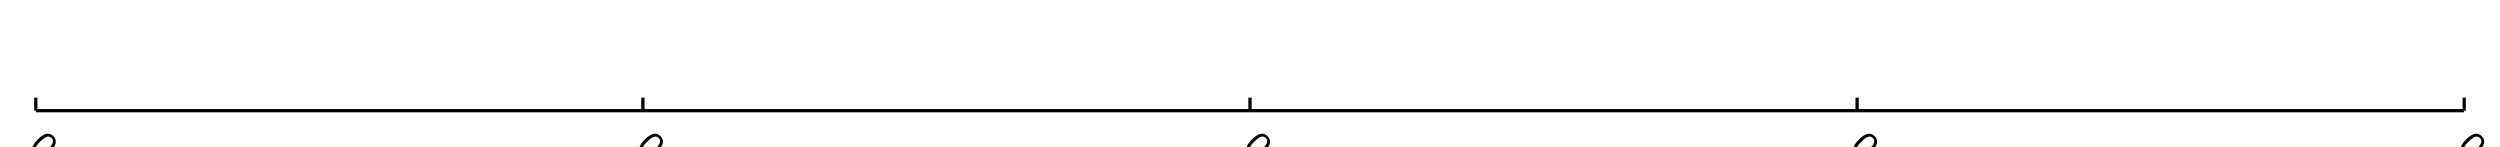
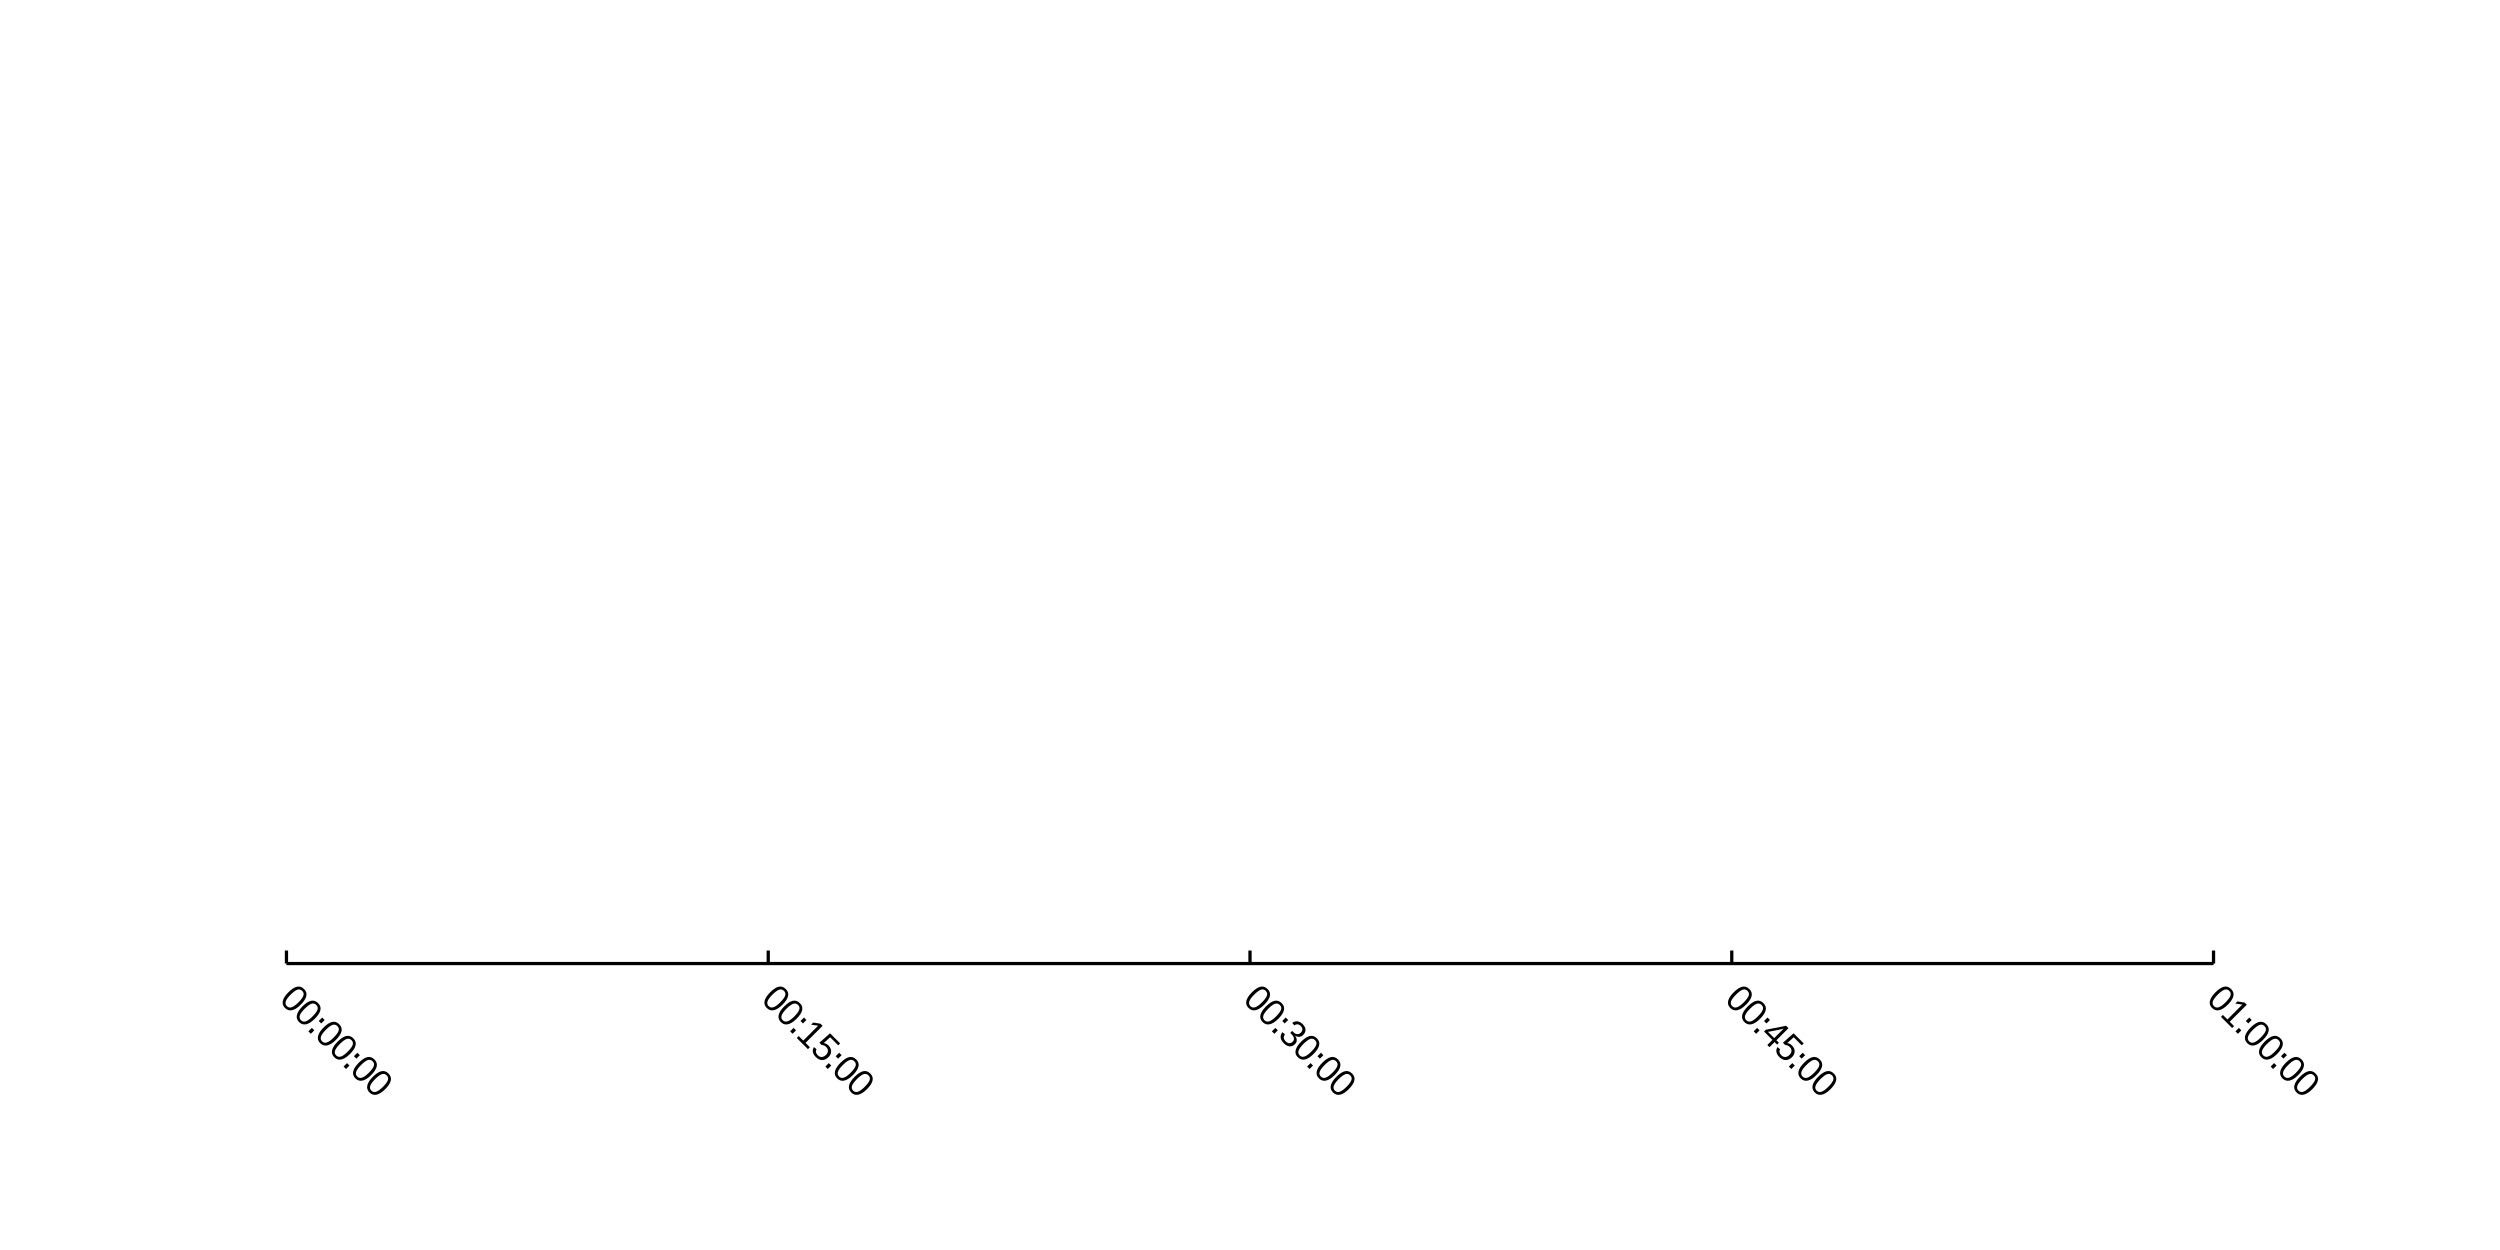
- <svg xmlns="http://www.w3.org/2000/svg" width="1024" height="60">
-   <rect width="1024" height="60" fill="#ffffff" fill-opacity="1" />
-   <path d="M14.667 45.333 L1009.33 45.333 " fill="none" stroke-width="1.333" stroke="#000000ff" />
-   <path d="M14.667 45.333 L14.667 40 " fill="none" stroke-width="1.333" stroke="#000000ff" />
-   <path d="M263.333 45.333 L263.333 40 " fill="none" stroke-width="1.333" stroke="#000000ff" />
-   <path d="M512 45.333 L512 40 " fill="none" stroke-width="1.333" stroke="#000000ff" />
-   <path d="M760.667 45.333 L760.667 40 " fill="none" stroke-width="1.333" stroke="#000000ff" />
-   <path d="M1009.33 45.333 L1009.33 40 " fill="none" stroke-width="1.333" stroke="#000000ff" />
-   <path fill="#000000ff" d="M20.5 62.193 Q18.611 64.082 16.97 64.442 Q15.33 64.801 14.07 63.541 Q12.81 62.282 13.175 60.657 Q13.54 59.033 15.44 57.133 Q17.385 55.188 18.97 54.829 Q20.555 54.47 21.881 55.796 Q23.163 57.078 22.793 58.674 Q22.423 60.271 20.5 62.193 ZM19.561 61.254 Q21.218 59.597 21.594 58.492 Q21.97 57.387 21.13 56.547 Q20.268 55.686 19.163 56.039 Q18.059 56.393 16.379 58.072 Q14.755 59.696 14.385 60.829 Q14.015 61.961 14.843 62.79 Q15.672 63.618 16.821 63.232 Q17.97 62.845 19.561 61.254 Z" />
-   <path fill="#000000ff" d="M26.268 67.96 Q24.378 69.85 22.738 70.209 Q21.097 70.568 19.837 69.308 Q18.578 68.049 18.942 66.425 Q19.307 64.801 21.207 62.9 Q23.152 60.956 24.737 60.597 Q26.323 60.238 27.649 61.563 Q28.93 62.845 28.56 64.442 Q28.19 66.038 26.268 67.96 ZM25.328 67.021 Q26.986 65.364 27.361 64.259 Q27.737 63.154 26.897 62.315 Q26.036 61.453 24.931 61.806 Q23.826 62.16 22.146 63.839 Q20.522 65.464 20.152 66.596 Q19.782 67.728 20.611 68.557 Q21.439 69.386 22.588 68.999 Q23.738 68.612 25.328 67.021 Z" />
-   <path fill="#000000ff" d="M27.881 68.867 L29.295 67.452 L30.3 68.458 L28.886 69.872 L27.881 68.867 ZM23.638 73.109 L25.052 71.695 L26.058 72.7 L24.643 74.115 L23.638 73.109 Z" />
-   <path fill="#000000ff" d="M34.919 76.612 Q33.029 78.501 31.389 78.86 Q29.748 79.219 28.488 77.96 Q27.229 76.7 27.593 75.076 Q27.958 73.452 29.858 71.551 Q31.803 69.607 33.388 69.248 Q34.974 68.889 36.3 70.214 Q37.581 71.496 37.211 73.093 Q36.841 74.689 34.919 76.612 ZM33.98 75.672 Q35.637 74.015 36.013 72.91 Q36.388 71.805 35.548 70.966 Q34.687 70.104 33.582 70.457 Q32.477 70.811 30.797 72.49 Q29.173 74.115 28.803 75.247 Q28.433 76.379 29.262 77.208 Q30.09 78.037 31.239 77.65 Q32.389 77.263 33.98 75.672 Z" />
-   <path fill="#000000ff" d="M40.686 82.379 Q38.797 84.268 37.156 84.627 Q35.515 84.986 34.256 83.727 Q32.996 82.467 33.361 80.843 Q33.725 79.219 35.626 77.319 Q37.57 75.374 39.156 75.015 Q40.741 74.656 42.067 75.982 Q43.349 77.263 42.979 78.86 Q42.608 80.456 40.686 82.379 ZM39.747 81.44 Q41.404 79.782 41.78 78.678 Q42.155 77.573 41.316 76.733 Q40.454 75.871 39.349 76.225 Q38.244 76.578 36.565 78.258 Q34.941 79.882 34.571 81.014 Q34.2 82.147 35.029 82.975 Q35.858 83.804 37.007 83.417 Q38.156 83.031 39.747 81.44 Z" />
-   <path fill="#000000ff" d="M42.299 83.285 L43.713 81.871 L44.719 82.876 L43.304 84.29 L42.299 83.285 ZM38.056 87.528 L39.471 86.113 L40.476 87.119 L39.062 88.533 L38.056 87.528 Z" />
-   <path fill="#000000ff" d="M49.337 91.03 Q47.448 92.919 45.807 93.278 Q44.166 93.637 42.907 92.378 Q41.647 91.118 42.012 89.494 Q42.376 87.87 44.277 85.97 Q46.221 84.025 47.807 83.666 Q49.392 83.307 50.718 84.633 Q52 85.914 51.63 87.511 Q51.259 89.107 49.337 91.03 ZM48.398 90.091 Q50.055 88.433 50.431 87.329 Q50.806 86.224 49.967 85.384 Q49.105 84.522 48 84.876 Q46.895 85.229 45.216 86.909 Q43.592 88.533 43.222 89.665 Q42.852 90.798 43.68 91.626 Q44.509 92.455 45.658 92.069 Q46.807 91.682 48.398 90.091 Z" />
-   <path fill="#000000ff" d="M55.104 96.797 Q53.215 98.686 51.574 99.046 Q49.934 99.405 48.674 98.145 Q47.414 96.886 47.779 95.261 Q48.144 93.637 50.044 91.737 Q51.989 89.793 53.574 89.433 Q55.16 89.074 56.485 90.4 Q57.767 91.682 57.397 93.278 Q57.027 94.875 55.104 96.797 ZM54.165 95.858 Q55.822 94.201 56.198 93.096 Q56.574 91.991 55.734 91.151 Q54.872 90.29 53.767 90.643 Q52.663 90.997 50.983 92.676 Q49.359 94.3 48.989 95.433 Q48.619 96.565 49.447 97.394 Q50.276 98.222 51.425 97.836 Q52.574 97.449 54.165 95.858 Z" />
-   <path fill="#000000ff" d="M269.167 62.193 Q267.278 64.082 265.637 64.442 Q263.996 64.801 262.737 63.541 Q261.477 62.282 261.842 60.657 Q262.206 59.033 264.107 57.133 Q266.051 55.188 267.637 54.829 Q269.222 54.47 270.548 55.796 Q271.83 57.078 271.46 58.674 Q271.089 60.271 269.167 62.193 ZM268.228 61.254 Q269.885 59.597 270.261 58.492 Q270.636 57.387 269.797 56.547 Q268.935 55.686 267.83 56.039 Q266.725 56.393 265.046 58.072 Q263.422 59.696 263.052 60.829 Q262.681 61.961 263.51 62.79 Q264.339 63.618 265.488 63.232 Q266.637 62.845 268.228 61.254 Z" />
-   <path fill="#000000ff" d="M274.934 67.96 Q273.045 69.85 271.404 70.209 Q269.764 70.568 268.504 69.308 Q267.245 68.049 267.609 66.425 Q267.974 64.801 269.874 62.9 Q271.819 60.956 273.404 60.597 Q274.99 60.238 276.315 61.563 Q277.597 62.845 277.227 64.442 Q276.857 66.038 274.934 67.96 ZM273.995 67.021 Q275.652 65.364 276.028 64.259 Q276.404 63.154 275.564 62.315 Q274.702 61.453 273.597 61.806 Q272.493 62.16 270.813 63.839 Q269.189 65.464 268.819 66.596 Q268.449 67.728 269.277 68.557 Q270.106 69.386 271.255 68.999 Q272.404 68.612 273.995 67.021 Z" />
-   <path fill="#000000ff" d="M276.547 68.867 L277.962 67.452 L278.967 68.458 L277.553 69.872 L276.547 68.867 ZM272.305 73.109 L273.719 71.695 L274.724 72.7 L273.31 74.115 L272.305 73.109 Z" />
-   <path fill="#000000ff" d="M275.023 75.827 L275.818 75.032 L277.674 76.888 L283.773 70.789 L280.889 70.38 L281.773 69.496 L284.734 69.982 L285.596 70.844 L278.613 77.827 L280.392 79.606 L279.597 80.401 L275.023 75.827 Z" />
-   <path fill="#000000ff" d="M288.027 83.66 Q286.823 84.865 285.447 84.87 Q284.071 84.876 282.845 83.65 Q281.829 82.633 281.624 81.578 Q281.42 80.523 282.061 79.55 L283.11 80.401 Q282.414 81.694 283.63 82.909 Q284.381 83.66 285.287 83.605 Q286.193 83.55 287.032 82.71 Q287.762 81.981 287.784 81.108 Q287.806 80.236 287.077 79.506 Q286.701 79.131 286.254 78.926 Q285.806 78.722 285.187 78.678 L284.281 77.772 L288.646 73.894 L292.789 78.037 L291.993 78.832 L288.701 75.54 L286.06 77.893 Q287.132 78.037 288.038 78.943 Q289.11 80.014 289.093 81.313 Q289.076 82.611 288.027 83.66 Z" />
-   <path fill="#000000ff" d="M290.966 83.285 L292.38 81.871 L293.385 82.876 L291.971 84.29 L290.966 83.285 ZM286.723 87.528 L288.137 86.113 L289.143 87.119 L287.729 88.533 L286.723 87.528 Z" />
-   <path fill="#000000ff" d="M298.004 91.03 Q296.114 92.919 294.474 93.278 Q292.833 93.637 291.573 92.378 Q290.314 91.118 290.678 89.494 Q291.043 87.87 292.943 85.97 Q294.888 84.025 296.473 83.666 Q298.059 83.307 299.385 84.633 Q300.666 85.914 300.296 87.511 Q299.926 89.107 298.004 91.03 ZM297.065 90.091 Q298.722 88.433 299.097 87.329 Q299.473 86.224 298.633 85.384 Q297.772 84.522 296.667 84.876 Q295.562 85.229 293.883 86.909 Q292.258 88.533 291.888 89.665 Q291.518 90.798 292.347 91.626 Q293.175 92.455 294.324 92.069 Q295.474 91.682 297.065 90.091 Z" />
-   <path fill="#000000ff" d="M303.771 96.797 Q301.882 98.686 300.241 99.046 Q298.6 99.405 297.341 98.145 Q296.081 96.886 296.446 95.261 Q296.81 93.637 298.711 91.737 Q300.655 89.793 302.241 89.433 Q303.826 89.074 305.152 90.4 Q306.434 91.682 306.064 93.278 Q305.693 94.875 303.771 96.797 ZM302.832 95.858 Q304.489 94.201 304.865 93.096 Q305.24 91.991 304.401 91.151 Q303.539 90.29 302.434 90.643 Q301.329 90.997 299.65 92.676 Q298.026 94.3 297.656 95.433 Q297.286 96.565 298.114 97.394 Q298.943 98.222 300.092 97.836 Q301.241 97.449 302.832 95.858 Z" />
-   <path fill="#000000ff" d="M517.834 62.193 Q515.944 64.082 514.304 64.442 Q512.663 64.801 511.403 63.541 Q510.144 62.282 510.508 60.657 Q510.873 59.033 512.773 57.133 Q514.718 55.188 516.303 54.829 Q517.889 54.47 519.215 55.796 Q520.496 57.078 520.126 58.674 Q519.756 60.271 517.834 62.193 ZM516.895 61.254 Q518.552 59.597 518.927 58.492 Q519.303 57.387 518.463 56.547 Q517.602 55.686 516.497 56.039 Q515.392 56.393 513.713 58.072 Q512.088 59.696 511.718 60.829 Q511.348 61.961 512.177 62.79 Q513.005 63.618 514.154 63.232 Q515.304 62.845 516.895 61.254 Z" />
-   <path fill="#000000ff" d="M523.601 67.96 Q521.712 69.85 520.071 70.209 Q518.43 70.568 517.171 69.308 Q515.911 68.049 516.276 66.425 Q516.64 64.801 518.541 62.9 Q520.485 60.956 522.071 60.597 Q523.656 60.238 524.982 61.563 Q526.264 62.845 525.894 64.442 Q525.523 66.038 523.601 67.96 ZM522.662 67.021 Q524.319 65.364 524.695 64.259 Q525.07 63.154 524.231 62.315 Q523.369 61.453 522.264 61.806 Q521.159 62.16 519.48 63.839 Q517.856 65.464 517.486 66.596 Q517.115 67.728 517.944 68.557 Q518.773 69.386 519.922 68.999 Q521.071 68.612 522.662 67.021 Z" />
-   <path fill="#000000ff" d="M525.214 68.867 L526.628 67.452 L527.634 68.458 L526.219 69.872 L525.214 68.867 ZM520.971 73.109 L522.386 71.695 L523.391 72.7 L521.977 74.115 L520.971 73.109 Z" />
-   <path fill="#000000ff" d="M530.451 78.324 Q529.435 79.341 528.236 79.258 Q527.037 79.175 525.844 77.982 Q524.739 76.877 524.573 75.717 Q524.408 74.556 525.269 73.452 L526.319 74.325 Q525.214 75.805 526.617 77.208 Q527.313 77.904 528.065 77.96 Q528.816 78.015 529.512 77.319 Q530.109 76.722 529.987 75.927 Q529.865 75.131 529.004 74.269 L528.473 73.739 L529.28 72.932 L529.788 73.441 Q530.551 74.203 531.34 74.264 Q532.13 74.325 532.782 73.673 Q533.423 73.032 533.456 72.314 Q533.489 71.596 532.804 70.91 Q532.197 70.303 531.501 70.237 Q530.805 70.17 530.164 70.678 L529.302 69.662 Q530.285 68.878 531.429 69.016 Q532.572 69.154 533.578 70.159 Q534.672 71.253 534.732 72.408 Q534.793 73.562 533.821 74.534 Q533.081 75.275 532.219 75.352 Q531.357 75.429 530.451 74.855 L530.429 74.877 Q531.158 75.783 531.153 76.706 Q531.147 77.628 530.451 78.324 Z" />
-   <path fill="#000000ff" d="M538.019 82.379 Q536.13 84.268 534.489 84.627 Q532.849 84.986 531.589 83.727 Q530.33 82.467 530.694 80.843 Q531.059 79.219 532.959 77.319 Q534.904 75.374 536.489 75.015 Q538.075 74.656 539.4 75.982 Q540.682 77.263 540.312 78.86 Q539.942 80.456 538.019 82.379 ZM537.08 81.44 Q538.737 79.782 539.113 78.678 Q539.489 77.573 538.649 76.733 Q537.787 75.871 536.682 76.225 Q535.578 76.578 533.898 78.258 Q532.274 79.882 531.904 81.014 Q531.534 82.147 532.362 82.975 Q533.191 83.804 534.34 83.417 Q535.489 83.031 537.08 81.44 Z" />
-   <path fill="#000000ff" d="M539.632 83.285 L541.047 81.871 L542.052 82.876 L540.638 84.29 L539.632 83.285 ZM535.39 87.528 L536.804 86.113 L537.809 87.119 L536.395 88.533 L535.39 87.528 Z" />
-   <path fill="#000000ff" d="M546.67 91.03 Q544.781 92.919 543.14 93.278 Q541.5 93.637 540.24 92.378 Q538.981 91.118 539.345 89.494 Q539.71 87.87 541.61 85.97 Q543.555 84.025 545.14 83.666 Q546.726 83.307 548.051 84.633 Q549.333 85.914 548.963 87.511 Q548.593 89.107 546.67 91.03 ZM545.731 90.091 Q547.388 88.433 547.764 87.329 Q548.14 86.224 547.3 85.384 Q546.438 84.522 545.333 84.876 Q544.229 85.229 542.549 86.909 Q540.925 88.533 540.555 89.665 Q540.185 90.798 541.013 91.626 Q541.842 92.455 542.991 92.069 Q544.14 91.682 545.731 90.091 Z" />
-   <path fill="#000000ff" d="M552.438 96.797 Q550.548 98.686 548.908 99.046 Q547.267 99.405 546.007 98.145 Q544.748 96.886 545.112 95.261 Q545.477 93.637 547.377 91.737 Q549.322 89.793 550.907 89.433 Q552.493 89.074 553.819 90.4 Q555.1 91.682 554.73 93.278 Q554.36 94.875 552.438 96.797 ZM551.499 95.858 Q553.156 94.201 553.531 93.096 Q553.907 91.991 553.067 91.151 Q552.206 90.29 551.101 90.643 Q549.996 90.997 548.317 92.676 Q546.692 94.3 546.322 95.433 Q545.952 96.565 546.781 97.394 Q547.609 98.222 548.759 97.836 Q549.908 97.449 551.499 95.858 Z" />
-   <path fill="#000000ff" d="M766.5 62.193 Q764.611 64.082 762.97 64.442 Q761.33 64.801 760.07 63.541 Q758.811 62.282 759.175 60.657 Q759.54 59.033 761.44 57.133 Q763.385 55.188 764.97 54.829 Q766.556 54.47 767.881 55.796 Q769.163 57.078 768.793 58.674 Q768.423 60.271 766.5 62.193 ZM765.561 61.254 Q767.218 59.597 767.594 58.492 Q767.97 57.387 767.13 56.547 Q766.268 55.686 765.163 56.039 Q764.059 56.393 762.379 58.072 Q760.755 59.696 760.385 60.829 Q760.015 61.961 760.843 62.79 Q761.672 63.618 762.821 63.232 Q763.97 62.845 765.561 61.254 Z" />
-   <path fill="#000000ff" d="M772.268 67.96 Q770.378 69.85 768.738 70.209 Q767.097 70.568 765.837 69.308 Q764.578 68.049 764.942 66.425 Q765.307 64.801 767.207 62.9 Q769.152 60.956 770.737 60.597 Q772.323 60.238 773.649 61.563 Q774.93 62.845 774.56 64.442 Q774.19 66.038 772.268 67.96 ZM771.329 67.021 Q772.986 65.364 773.361 64.259 Q773.737 63.154 772.897 62.315 Q772.036 61.453 770.931 61.806 Q769.826 62.16 768.147 63.839 Q766.522 65.464 766.152 66.596 Q765.782 67.728 766.611 68.557 Q767.439 69.386 768.588 68.999 Q769.738 68.612 771.329 67.021 Z" />
-   <path fill="#000000ff" d="M773.881 68.867 L775.295 67.452 L776.3 68.458 L774.886 69.872 L773.881 68.867 ZM769.638 73.109 L771.052 71.695 L772.058 72.7 L770.644 74.115 L769.638 73.109 Z" />
-   <path fill="#000000ff" d="M778.201 77.495 L776.113 79.584 L775.229 78.7 L777.317 76.612 L773.881 73.175 L774.61 72.446 L782.907 70.822 L783.891 71.805 L778.941 76.755 L779.968 77.783 L779.228 78.523 L778.201 77.495 ZM781.957 71.971 Q781.913 71.993 781.537 72.104 Q781.162 72.214 780.996 72.247 L776.345 73.164 L775.66 73.275 L775.483 73.297 L778.057 75.871 L781.957 71.971 Z" />
-   <path fill="#000000ff" d="M785.36 83.66 Q784.156 84.865 782.78 84.87 Q781.405 84.876 780.178 83.65 Q779.162 82.633 778.958 81.578 Q778.753 80.523 779.394 79.55 L780.444 80.401 Q779.748 81.694 780.963 82.909 Q781.714 83.66 782.62 83.605 Q783.526 83.55 784.366 82.71 Q785.095 81.981 785.117 81.108 Q785.139 80.236 784.41 79.506 Q784.034 79.131 783.587 78.926 Q783.139 78.722 782.521 78.678 L781.615 77.772 L785.979 73.894 L790.122 78.037 L789.327 78.832 L786.034 75.54 L783.394 77.893 Q784.465 78.037 785.371 78.943 Q786.443 80.014 786.426 81.313 Q786.41 82.611 785.36 83.66 Z" />
-   <path fill="#000000ff" d="M788.299 83.285 L789.713 81.871 L790.719 82.876 L789.304 84.29 L788.299 83.285 ZM784.056 87.528 L785.471 86.113 L786.476 87.119 L785.062 88.533 L784.056 87.528 Z" />
-   <path fill="#000000ff" d="M795.337 91.03 Q793.448 92.919 791.807 93.278 Q790.166 93.637 788.907 92.378 Q787.647 91.118 788.012 89.494 Q788.376 87.87 790.277 85.97 Q792.221 84.025 793.807 83.666 Q795.392 83.307 796.718 84.633 Q798 85.914 797.63 87.511 Q797.259 89.107 795.337 91.03 ZM794.398 90.091 Q796.055 88.433 796.431 87.329 Q796.806 86.224 795.967 85.384 Q795.105 84.522 794 84.876 Q792.895 85.229 791.216 86.909 Q789.592 88.533 789.222 89.665 Q788.852 90.798 789.68 91.626 Q790.509 92.455 791.658 92.069 Q792.807 91.682 794.398 90.091 Z" />
-   <path fill="#000000ff" d="M801.104 96.797 Q799.215 98.686 797.574 99.046 Q795.934 99.405 794.674 98.145 Q793.415 96.886 793.779 95.261 Q794.144 93.637 796.044 91.737 Q797.989 89.793 799.574 89.433 Q801.16 89.074 802.485 90.4 Q803.767 91.682 803.397 93.278 Q803.027 94.875 801.104 96.797 ZM800.165 95.858 Q801.822 94.201 802.198 93.096 Q802.574 91.991 801.734 91.151 Q800.872 90.29 799.767 90.643 Q798.663 90.997 796.983 92.676 Q795.359 94.3 794.989 95.433 Q794.619 96.565 795.447 97.394 Q796.276 98.222 797.425 97.836 Q798.574 97.449 800.165 95.858 Z" />
-   <path fill="#000000ff" d="M1015.17 62.193 Q1013.28 64.082 1011.64 64.442 Q1010 64.801 1008.74 63.541 Q1007.48 62.282 1007.84 60.657 Q1008.21 59.033 1010.11 57.133 Q1012.05 55.188 1013.64 54.829 Q1015.22 54.47 1016.55 55.796 Q1017.83 57.078 1017.46 58.674 Q1017.09 60.271 1015.17 62.193 ZM1014.23 61.254 Q1015.89 59.597 1016.26 58.492 Q1016.64 57.387 1015.8 56.547 Q1014.93 55.686 1013.83 56.039 Q1012.73 56.393 1011.05 58.072 Q1009.42 59.696 1009.05 60.829 Q1008.68 61.961 1009.51 62.79 Q1010.34 63.618 1011.49 63.232 Q1012.64 62.845 1014.23 61.254 Z" />
-   <path fill="#000000ff" d="M1012.37 67.176 L1013.17 66.381 L1015.02 68.237 L1021.12 62.138 L1018.24 61.729 L1019.12 60.845 L1022.08 61.331 L1022.95 62.193 L1015.96 69.176 L1017.74 70.955 L1016.95 71.75 L1012.37 67.176 Z" />
-   <path fill="#000000ff" d="M1022.55 68.867 L1023.96 67.452 L1024.97 68.458 L1023.55 69.872 L1022.55 68.867 ZM1018.3 73.109 L1019.72 71.695 L1020.72 72.7 L1019.31 74.115 L1018.3 73.109 Z" />
-   <path fill="#000000ff" d="M1029.59 76.612 Q1027.7 78.501 1026.06 78.86 Q1024.41 79.219 1023.16 77.96 Q1021.9 76.7 1022.26 75.076 Q1022.62 73.452 1024.53 71.551 Q1026.47 69.607 1028.06 69.248 Q1029.64 68.889 1030.97 70.214 Q1032.25 71.496 1031.88 73.093 Q1031.51 74.689 1029.59 76.612 ZM1028.65 75.672 Q1030.3 74.015 1030.68 72.91 Q1031.05 71.805 1030.22 70.966 Q1029.35 70.104 1028.25 70.457 Q1027.14 70.811 1025.46 72.49 Q1023.84 74.115 1023.47 75.247 Q1023.1 76.379 1023.93 77.208 Q1024.76 78.037 1025.91 77.65 Q1027.06 77.263 1028.65 75.672 Z" />
-   <path fill="#000000ff" d="M1035.35 82.379 Q1033.46 84.268 1031.82 84.627 Q1030.18 84.986 1028.92 83.727 Q1027.66 82.467 1028.03 80.843 Q1028.39 79.219 1030.29 77.319 Q1032.24 75.374 1033.82 75.015 Q1035.41 74.656 1036.73 75.982 Q1038.02 77.263 1037.65 78.86 Q1037.28 80.456 1035.35 82.379 ZM1034.41 81.44 Q1036.07 79.782 1036.45 78.678 Q1036.82 77.573 1035.98 76.733 Q1035.12 75.871 1034.02 76.225 Q1032.91 76.578 1031.23 78.258 Q1029.61 79.882 1029.24 81.014 Q1028.87 82.147 1029.7 82.975 Q1030.52 83.804 1031.67 83.417 Q1032.82 83.031 1034.41 81.44 Z" />
-   <path fill="#000000ff" d="M1036.97 83.285 L1038.38 81.871 L1039.39 82.876 L1037.97 84.29 L1036.97 83.285 ZM1032.72 87.528 L1034.14 86.113 L1035.14 87.119 L1033.73 88.533 L1032.72 87.528 Z" />
-   <path fill="#000000ff" d="M1044 91.03 Q1042.11 92.919 1040.47 93.278 Q1038.83 93.637 1037.57 92.378 Q1036.31 91.118 1036.68 89.494 Q1037.04 87.87 1038.94 85.97 Q1040.89 84.025 1042.47 83.666 Q1044.06 83.307 1045.38 84.633 Q1046.67 85.914 1046.3 87.511 Q1045.93 89.107 1044 91.03 ZM1043.06 90.091 Q1044.72 88.433 1045.1 87.329 Q1045.47 86.224 1044.63 85.384 Q1043.77 84.522 1042.67 84.876 Q1041.56 85.229 1039.88 86.909 Q1038.26 88.533 1037.89 89.665 Q1037.52 90.798 1038.35 91.626 Q1039.18 92.455 1040.32 92.069 Q1041.47 91.682 1043.06 90.091 Z" />
-   <path fill="#000000ff" d="M1049.77 96.797 Q1047.88 98.686 1046.24 99.046 Q1044.6 99.405 1043.34 98.145 Q1042.08 96.886 1042.45 95.261 Q1042.81 93.637 1044.71 91.737 Q1046.66 89.793 1048.24 89.433 Q1049.83 89.074 1051.15 90.4 Q1052.43 91.682 1052.06 93.278 Q1051.69 94.875 1049.77 96.797 ZM1048.83 95.858 Q1050.49 94.201 1050.86 93.096 Q1051.24 91.991 1050.4 91.151 Q1049.54 90.29 1048.43 90.643 Q1047.33 90.997 1045.65 92.676 Q1044.03 94.3 1043.66 95.433 Q1043.29 96.565 1044.11 97.394 Q1044.94 98.222 1046.09 97.836 Q1047.24 97.449 1048.83 95.858 Z" />
+ <svg xmlns="http://www.w3.org/2000/svg" width="1024" height="512">
+   <rect width="1024" height="512" fill="#ffffff" fill-opacity="1" />
+   <path d="M117.333 394.667 L906.667 394.667 " fill="none" stroke-width="1.333" stroke="#000000ff" />
+   <path d="M117.333 394.667 L117.333 389.333 " fill="none" stroke-width="1.333" stroke="#000000ff" />
+   <path d="M314.667 394.667 L314.667 389.333 " fill="none" stroke-width="1.333" stroke="#000000ff" />
+   <path d="M512 394.667 L512 389.333 " fill="none" stroke-width="1.333" stroke="#000000ff" />
+   <path d="M709.333 394.667 L709.333 389.333 " fill="none" stroke-width="1.333" stroke="#000000ff" />
+   <path d="M906.667 394.667 L906.667 389.333 " fill="none" stroke-width="1.333" stroke="#000000ff" />
+   <path fill="#000000ff" d="M123.167 411.527 Q121.278 413.416 119.637 413.775 Q117.996 414.134 116.737 412.874 Q115.477 411.615 115.842 409.991 Q116.206 408.367 118.107 406.466 Q120.051 404.522 121.637 404.163 Q123.222 403.804 124.548 405.129 Q125.83 406.411 125.46 408.008 Q125.089 409.604 123.167 411.527 ZM122.228 410.587 Q123.885 408.93 124.261 407.825 Q124.636 406.72 123.797 405.881 Q122.935 405.019 121.83 405.372 Q120.725 405.726 119.046 407.405 Q117.422 409.03 117.052 410.162 Q116.681 411.295 117.51 412.123 Q118.339 412.952 119.488 412.565 Q120.637 412.178 122.228 410.587 Z" />
+   <path fill="#000000ff" d="M128.934 417.294 Q127.045 419.183 125.404 419.542 Q123.764 419.901 122.504 418.642 Q121.245 417.382 121.609 415.758 Q121.974 414.134 123.874 412.234 Q125.819 410.289 127.404 409.93 Q128.99 409.571 130.315 410.897 Q131.597 412.178 131.227 413.775 Q130.857 415.371 128.934 417.294 ZM127.995 416.355 Q129.652 414.697 130.028 413.593 Q130.404 412.488 129.564 411.648 Q128.702 410.786 127.597 411.14 Q126.493 411.493 124.813 413.173 Q123.189 414.797 122.819 415.929 Q122.449 417.062 123.277 417.89 Q124.106 418.719 125.255 418.332 Q126.404 417.946 127.995 416.355 Z" />
+   <path fill="#000000ff" d="M130.547 418.2 L131.962 416.786 L132.967 417.791 L131.553 419.205 L130.547 418.2 ZM126.305 422.442 L127.719 421.028 L128.724 422.034 L127.31 423.448 L126.305 422.442 Z" />
+   <path fill="#000000ff" d="M137.585 425.945 Q135.696 427.834 134.055 428.193 Q132.415 428.552 131.155 427.293 Q129.896 426.033 130.26 424.409 Q130.625 422.785 132.525 420.885 Q134.47 418.94 136.055 418.581 Q137.641 418.222 138.966 419.548 Q140.248 420.829 139.878 422.426 Q139.508 424.022 137.585 425.945 ZM136.646 425.006 Q138.303 423.348 138.679 422.244 Q139.055 421.139 138.215 420.299 Q137.353 419.437 136.248 419.791 Q135.144 420.144 133.464 421.824 Q131.84 423.448 131.47 424.58 Q131.1 425.713 131.928 426.541 Q132.757 427.37 133.906 426.983 Q135.055 426.597 136.646 425.006 Z" />
+   <path fill="#000000ff" d="M143.353 431.712 Q141.463 433.602 139.823 433.961 Q138.182 434.32 136.922 433.06 Q135.663 431.801 136.027 430.176 Q136.392 428.552 138.292 426.652 Q140.237 424.707 141.822 424.348 Q143.408 423.989 144.734 425.315 Q146.015 426.597 145.645 428.193 Q145.275 429.79 143.353 431.712 ZM142.414 430.773 Q144.071 429.116 144.446 428.011 Q144.822 426.906 143.982 426.066 Q143.121 425.205 142.016 425.558 Q140.911 425.912 139.232 427.591 Q137.607 429.215 137.237 430.348 Q136.867 431.48 137.696 432.309 Q138.524 433.137 139.673 432.751 Q140.823 432.364 142.414 430.773 Z" />
+   <path fill="#000000ff" d="M144.966 432.618 L146.38 431.204 L147.385 432.209 L145.971 433.624 L144.966 432.618 ZM140.723 436.861 L142.137 435.447 L143.143 436.452 L141.729 437.866 L140.723 436.861 Z" />
+   <path fill="#000000ff" d="M152.004 440.363 Q150.114 442.253 148.474 442.612 Q146.833 442.971 145.573 441.711 Q144.314 440.452 144.678 438.827 Q145.043 437.203 146.943 435.303 Q148.888 433.358 150.473 432.999 Q152.059 432.64 153.385 433.966 Q154.666 435.248 154.296 436.844 Q153.926 438.441 152.004 440.363 ZM151.065 439.424 Q152.722 437.767 153.097 436.662 Q153.473 435.557 152.633 434.717 Q151.772 433.856 150.667 434.209 Q149.562 434.563 147.883 436.242 Q146.258 437.866 145.888 438.999 Q145.518 440.131 146.347 440.96 Q147.175 441.788 148.324 441.402 Q149.474 441.015 151.065 439.424 Z" />
+   <path fill="#000000ff" d="M157.771 446.131 Q155.882 448.02 154.241 448.379 Q152.6 448.738 151.341 447.478 Q150.081 446.219 150.446 444.595 Q150.81 442.971 152.711 441.07 Q154.655 439.126 156.241 438.767 Q157.826 438.408 159.152 439.733 Q160.434 441.015 160.064 442.612 Q159.693 444.208 157.771 446.131 ZM156.832 445.191 Q158.489 443.534 158.865 442.429 Q159.24 441.324 158.401 440.485 Q157.539 439.623 156.434 439.977 Q155.329 440.33 153.65 442.009 Q152.026 443.634 151.656 444.766 Q151.286 445.899 152.114 446.727 Q152.943 447.556 154.092 447.169 Q155.241 446.782 156.832 445.191 Z" />
+   <path fill="#000000ff" d="M320.5 411.527 Q318.611 413.416 316.97 413.775 Q315.33 414.134 314.07 412.874 Q312.811 411.615 313.175 409.991 Q313.54 408.367 315.44 406.466 Q317.385 404.522 318.97 404.163 Q320.556 403.804 321.881 405.129 Q323.163 406.411 322.793 408.008 Q322.423 409.604 320.5 411.527 ZM319.561 410.587 Q321.218 408.93 321.594 407.825 Q321.97 406.72 321.13 405.881 Q320.268 405.019 319.163 405.372 Q318.059 405.726 316.379 407.405 Q314.755 409.03 314.385 410.162 Q314.015 411.295 314.843 412.123 Q315.672 412.952 316.821 412.565 Q317.97 412.178 319.561 410.587 Z" />
+   <path fill="#000000ff" d="M326.268 417.294 Q324.378 419.183 322.738 419.542 Q321.097 419.901 319.837 418.642 Q318.578 417.382 318.942 415.758 Q319.307 414.134 321.207 412.234 Q323.152 410.289 324.737 409.93 Q326.323 409.571 327.649 410.897 Q328.93 412.178 328.56 413.775 Q328.19 415.371 326.268 417.294 ZM325.329 416.355 Q326.986 414.697 327.361 413.593 Q327.737 412.488 326.897 411.648 Q326.036 410.786 324.931 411.14 Q323.826 411.493 322.147 413.173 Q320.522 414.797 320.152 415.929 Q319.782 417.062 320.611 417.89 Q321.439 418.719 322.588 418.332 Q323.738 417.946 325.329 416.355 Z" />
+   <path fill="#000000ff" d="M327.881 418.2 L329.295 416.786 L330.3 417.791 L328.886 419.205 L327.881 418.2 ZM323.638 422.442 L325.052 421.028 L326.058 422.034 L324.644 423.448 L323.638 422.442 Z" />
+   <path fill="#000000ff" d="M326.356 425.16 L327.152 424.365 L329.008 426.221 L335.106 420.122 L332.223 419.713 L333.107 418.83 L336.068 419.316 L336.929 420.178 L329.947 427.16 L331.726 428.939 L330.93 429.735 L326.356 425.16 Z" />
+   <path fill="#000000ff" d="M339.36 432.994 Q338.156 434.198 336.78 434.204 Q335.405 434.209 334.178 432.983 Q333.162 431.966 332.958 430.911 Q332.753 429.856 333.394 428.884 L334.444 429.735 Q333.748 431.027 334.963 432.243 Q335.714 432.994 336.62 432.939 Q337.526 432.883 338.366 432.044 Q339.095 431.314 339.117 430.442 Q339.139 429.569 338.41 428.84 Q338.034 428.464 337.587 428.26 Q337.139 428.055 336.521 428.011 L335.615 427.105 L339.979 423.227 L344.122 427.37 L343.327 428.166 L340.034 424.873 L337.394 427.227 Q338.465 427.37 339.371 428.276 Q340.443 429.348 340.426 430.646 Q340.41 431.944 339.36 432.994 Z" />
+   <path fill="#000000ff" d="M342.299 432.618 L343.713 431.204 L344.719 432.209 L343.304 433.624 L342.299 432.618 ZM338.056 436.861 L339.471 435.447 L340.476 436.452 L339.062 437.866 L338.056 436.861 Z" />
+   <path fill="#000000ff" d="M349.337 440.363 Q347.448 442.253 345.807 442.612 Q344.166 442.971 342.907 441.711 Q341.647 440.452 342.012 438.827 Q342.376 437.203 344.277 435.303 Q346.221 433.358 347.807 432.999 Q349.392 432.64 350.718 433.966 Q352 435.248 351.63 436.844 Q351.259 438.441 349.337 440.363 ZM348.398 439.424 Q350.055 437.767 350.431 436.662 Q350.806 435.557 349.967 434.717 Q349.105 433.856 348 434.209 Q346.895 434.563 345.216 436.242 Q343.592 437.866 343.222 438.999 Q342.852 440.131 343.68 440.96 Q344.509 441.788 345.658 441.402 Q346.807 441.015 348.398 439.424 Z" />
+   <path fill="#000000ff" d="M355.104 446.131 Q353.215 448.02 351.574 448.379 Q349.934 448.738 348.674 447.478 Q347.415 446.219 347.779 444.595 Q348.144 442.971 350.044 441.07 Q351.989 439.126 353.574 438.767 Q355.16 438.408 356.485 439.733 Q357.767 441.015 357.397 442.612 Q357.027 444.208 355.104 446.131 ZM354.165 445.191 Q355.822 443.534 356.198 442.429 Q356.574 441.324 355.734 440.485 Q354.872 439.623 353.767 439.977 Q352.663 440.33 350.983 442.009 Q349.359 443.634 348.989 444.766 Q348.619 445.899 349.447 446.727 Q350.276 447.556 351.425 447.169 Q352.574 446.782 354.165 445.191 Z" />
+   <path fill="#000000ff" d="M517.834 411.527 Q515.944 413.416 514.304 413.775 Q512.663 414.134 511.403 412.874 Q510.144 411.615 510.508 409.991 Q510.873 408.367 512.773 406.466 Q514.718 404.522 516.303 404.163 Q517.889 403.804 519.215 405.129 Q520.496 406.411 520.126 408.008 Q519.756 409.604 517.834 411.527 ZM516.895 410.587 Q518.552 408.93 518.927 407.825 Q519.303 406.72 518.463 405.881 Q517.602 405.019 516.497 405.372 Q515.392 405.726 513.713 407.405 Q512.088 409.03 511.718 410.162 Q511.348 411.295 512.177 412.123 Q513.005 412.952 514.154 412.565 Q515.304 412.178 516.895 410.587 Z" />
+   <path fill="#000000ff" d="M523.601 417.294 Q521.712 419.183 520.071 419.542 Q518.43 419.901 517.171 418.642 Q515.911 417.382 516.276 415.758 Q516.64 414.134 518.541 412.234 Q520.485 410.289 522.071 409.93 Q523.656 409.571 524.982 410.897 Q526.264 412.178 525.894 413.775 Q525.523 415.371 523.601 417.294 ZM522.662 416.355 Q524.319 414.697 524.695 413.593 Q525.07 412.488 524.231 411.648 Q523.369 410.786 522.264 411.14 Q521.159 411.493 519.48 413.173 Q517.856 414.797 517.486 415.929 Q517.115 417.062 517.944 417.89 Q518.773 418.719 519.922 418.332 Q521.071 417.946 522.662 416.355 Z" />
+   <path fill="#000000ff" d="M525.214 418.2 L526.628 416.786 L527.634 417.791 L526.219 419.205 L525.214 418.2 ZM520.971 422.442 L522.386 421.028 L523.391 422.034 L521.977 423.448 L520.971 422.442 Z" />
+   <path fill="#000000ff" d="M530.451 427.657 Q529.435 428.674 528.236 428.591 Q527.037 428.508 525.844 427.315 Q524.739 426.21 524.573 425.05 Q524.408 423.89 525.269 422.785 L526.319 423.658 Q525.214 425.138 526.617 426.541 Q527.313 427.238 528.065 427.293 Q528.816 427.348 529.512 426.652 Q530.109 426.055 529.987 425.26 Q529.865 424.464 529.004 423.603 L528.473 423.072 L529.28 422.266 L529.788 422.774 Q530.551 423.536 531.34 423.597 Q532.13 423.658 532.782 423.006 Q533.423 422.365 533.456 421.647 Q533.489 420.929 532.804 420.244 Q532.197 419.636 531.501 419.57 Q530.805 419.504 530.164 420.012 L529.302 418.995 Q530.285 418.211 531.429 418.349 Q532.572 418.487 533.578 419.493 Q534.672 420.586 534.732 421.741 Q534.793 422.895 533.821 423.868 Q533.081 424.608 532.219 424.685 Q531.357 424.763 530.451 424.188 L530.429 424.21 Q531.158 425.116 531.153 426.039 Q531.147 426.961 530.451 427.657 Z" />
+   <path fill="#000000ff" d="M538.019 431.712 Q536.13 433.602 534.489 433.961 Q532.849 434.32 531.589 433.06 Q530.33 431.801 530.694 430.176 Q531.059 428.552 532.959 426.652 Q534.904 424.707 536.489 424.348 Q538.075 423.989 539.4 425.315 Q540.682 426.597 540.312 428.193 Q539.942 429.79 538.019 431.712 ZM537.08 430.773 Q538.737 429.116 539.113 428.011 Q539.489 426.906 538.649 426.066 Q537.787 425.205 536.682 425.558 Q535.578 425.912 533.898 427.591 Q532.274 429.215 531.904 430.348 Q531.534 431.48 532.362 432.309 Q533.191 433.137 534.34 432.751 Q535.489 432.364 537.08 430.773 Z" />
+   <path fill="#000000ff" d="M539.632 432.618 L541.047 431.204 L542.052 432.209 L540.638 433.624 L539.632 432.618 ZM535.39 436.861 L536.804 435.447 L537.809 436.452 L536.395 437.866 L535.39 436.861 Z" />
+   <path fill="#000000ff" d="M546.67 440.363 Q544.781 442.253 543.14 442.612 Q541.5 442.971 540.24 441.711 Q538.981 440.452 539.345 438.827 Q539.71 437.203 541.61 435.303 Q543.555 433.358 545.14 432.999 Q546.726 432.64 548.051 433.966 Q549.333 435.248 548.963 436.844 Q548.593 438.441 546.67 440.363 ZM545.731 439.424 Q547.388 437.767 547.764 436.662 Q548.14 435.557 547.3 434.717 Q546.438 433.856 545.333 434.209 Q544.229 434.563 542.549 436.242 Q540.925 437.866 540.555 438.999 Q540.185 440.131 541.013 440.96 Q541.842 441.788 542.991 441.402 Q544.14 441.015 545.731 439.424 Z" />
+   <path fill="#000000ff" d="M552.438 446.131 Q550.548 448.02 548.908 448.379 Q547.267 448.738 546.007 447.478 Q544.748 446.219 545.112 444.595 Q545.477 442.971 547.377 441.07 Q549.322 439.126 550.907 438.767 Q552.493 438.408 553.819 439.733 Q555.1 441.015 554.73 442.612 Q554.36 444.208 552.438 446.131 ZM551.499 445.191 Q553.156 443.534 553.531 442.429 Q553.907 441.324 553.067 440.485 Q552.206 439.623 551.101 439.977 Q549.996 440.33 548.317 442.009 Q546.692 443.634 546.322 444.766 Q545.952 445.899 546.781 446.727 Q547.609 447.556 548.759 447.169 Q549.908 446.782 551.499 445.191 Z" />
+   <path fill="#000000ff" d="M715.167 411.527 Q713.278 413.416 711.637 413.775 Q709.996 414.134 708.737 412.874 Q707.477 411.615 707.842 409.991 Q708.206 408.367 710.107 406.466 Q712.051 404.522 713.637 404.163 Q715.222 403.804 716.548 405.129 Q717.83 406.411 717.46 408.008 Q717.089 409.604 715.167 411.527 ZM714.228 410.587 Q715.885 408.93 716.261 407.825 Q716.636 406.72 715.797 405.881 Q714.935 405.019 713.83 405.372 Q712.725 405.726 711.046 407.405 Q709.422 409.03 709.052 410.162 Q708.681 411.295 709.51 412.123 Q710.339 412.952 711.488 412.565 Q712.637 412.178 714.228 410.587 Z" />
+   <path fill="#000000ff" d="M720.934 417.294 Q719.045 419.183 717.404 419.542 Q715.764 419.901 714.504 418.642 Q713.245 417.382 713.609 415.758 Q713.974 414.134 715.874 412.234 Q717.819 410.289 719.404 409.93 Q720.99 409.571 722.315 410.897 Q723.597 412.178 723.227 413.775 Q722.857 415.371 720.934 417.294 ZM719.995 416.355 Q721.652 414.697 722.028 413.593 Q722.404 412.488 721.564 411.648 Q720.702 410.786 719.597 411.14 Q718.493 411.493 716.813 413.173 Q715.189 414.797 714.819 415.929 Q714.449 417.062 715.277 417.89 Q716.106 418.719 717.255 418.332 Q718.404 417.946 719.995 416.355 Z" />
+   <path fill="#000000ff" d="M722.547 418.2 L723.962 416.786 L724.967 417.791 L723.553 419.205 L722.547 418.2 ZM718.305 422.442 L719.719 421.028 L720.724 422.034 L719.31 423.448 L718.305 422.442 Z" />
+   <path fill="#000000ff" d="M726.867 426.829 L724.779 428.917 L723.895 428.033 L725.983 425.945 L722.547 422.509 L723.277 421.78 L731.574 420.155 L732.557 421.139 L727.608 426.089 L728.635 427.116 L727.895 427.856 L726.867 426.829 ZM730.624 421.304 Q730.58 421.327 730.204 421.437 Q729.828 421.548 729.663 421.581 L725.011 422.498 L724.326 422.608 L724.149 422.63 L726.724 425.205 L730.624 421.304 Z" />
+   <path fill="#000000ff" d="M734.027 432.994 Q732.823 434.198 731.447 434.204 Q730.071 434.209 728.845 432.983 Q727.829 431.966 727.624 430.911 Q727.42 429.856 728.061 428.884 L729.11 429.735 Q728.414 431.027 729.63 432.243 Q730.381 432.994 731.287 432.939 Q732.193 432.883 733.032 432.044 Q733.762 431.314 733.784 430.442 Q733.806 429.569 733.077 428.84 Q732.701 428.464 732.254 428.26 Q731.806 428.055 731.187 428.011 L730.281 427.105 L734.646 423.227 L738.789 427.37 L737.993 428.166 L734.701 424.873 L732.06 427.227 Q733.132 427.37 734.038 428.276 Q735.11 429.348 735.093 430.646 Q735.076 431.944 734.027 432.994 Z" />
+   <path fill="#000000ff" d="M736.966 432.618 L738.38 431.204 L739.385 432.209 L737.971 433.624 L736.966 432.618 ZM732.723 436.861 L734.137 435.447 L735.143 436.452 L733.729 437.866 L732.723 436.861 Z" />
+   <path fill="#000000ff" d="M744.004 440.363 Q742.114 442.253 740.474 442.612 Q738.833 442.971 737.573 441.711 Q736.314 440.452 736.678 438.827 Q737.043 437.203 738.943 435.303 Q740.888 433.358 742.473 432.999 Q744.059 432.64 745.385 433.966 Q746.666 435.248 746.296 436.844 Q745.926 438.441 744.004 440.363 ZM743.065 439.424 Q744.722 437.767 745.097 436.662 Q745.473 435.557 744.633 434.717 Q743.772 433.856 742.667 434.209 Q741.562 434.563 739.883 436.242 Q738.258 437.866 737.888 438.999 Q737.518 440.131 738.347 440.96 Q739.175 441.788 740.324 441.402 Q741.474 441.015 743.065 439.424 Z" />
+   <path fill="#000000ff" d="M749.771 446.131 Q747.882 448.02 746.241 448.379 Q744.6 448.738 743.341 447.478 Q742.081 446.219 742.446 444.595 Q742.81 442.971 744.711 441.07 Q746.655 439.126 748.241 438.767 Q749.826 438.408 751.152 439.733 Q752.434 441.015 752.064 442.612 Q751.693 444.208 749.771 446.131 ZM748.832 445.191 Q750.489 443.534 750.865 442.429 Q751.24 441.324 750.401 440.485 Q749.539 439.623 748.434 439.977 Q747.329 440.33 745.65 442.009 Q744.026 443.634 743.656 444.766 Q743.286 445.899 744.114 446.727 Q744.943 447.556 746.092 447.169 Q747.241 446.782 748.832 445.191 Z" />
+   <path fill="#000000ff" d="M912.5 411.527 Q910.611 413.416 908.97 413.775 Q907.33 414.134 906.07 412.874 Q904.811 411.615 905.175 409.991 Q905.54 408.367 907.44 406.466 Q909.385 404.522 910.97 404.163 Q912.556 403.804 913.881 405.129 Q915.163 406.411 914.793 408.008 Q914.423 409.604 912.5 411.527 ZM911.561 410.587 Q913.218 408.93 913.594 407.825 Q913.97 406.72 913.13 405.881 Q912.268 405.019 911.163 405.372 Q910.059 405.726 908.379 407.405 Q906.755 409.03 906.385 410.162 Q906.015 411.295 906.843 412.123 Q907.672 412.952 908.821 412.565 Q909.97 412.178 911.561 410.587 Z" />
+   <path fill="#000000ff" d="M909.705 416.509 L910.501 415.714 L912.357 417.57 L918.455 411.471 L915.572 411.062 L916.456 410.179 L919.417 410.665 L920.278 411.527 L913.296 418.509 L915.075 420.288 L914.279 421.084 L909.705 416.509 Z" />
+   <path fill="#000000ff" d="M919.881 418.2 L921.295 416.786 L922.3 417.791 L920.886 419.205 L919.881 418.2 ZM915.638 422.442 L917.052 421.028 L918.058 422.034 L916.644 423.448 L915.638 422.442 Z" />
+   <path fill="#000000ff" d="M926.919 425.945 Q925.029 427.834 923.389 428.193 Q921.748 428.552 920.488 427.293 Q919.229 426.033 919.593 424.409 Q919.958 422.785 921.858 420.885 Q923.803 418.94 925.388 418.581 Q926.974 418.222 928.3 419.548 Q929.581 420.829 929.211 422.426 Q928.841 424.022 926.919 425.945 ZM925.98 425.006 Q927.637 423.348 928.012 422.244 Q928.388 421.139 927.548 420.299 Q926.687 419.437 925.582 419.791 Q924.477 420.144 922.798 421.824 Q921.173 423.448 920.803 424.58 Q920.433 425.713 921.262 426.541 Q922.09 427.37 923.239 426.983 Q924.389 426.597 925.98 425.006 Z" />
+   <path fill="#000000ff" d="M932.686 431.712 Q930.797 433.602 929.156 433.961 Q927.515 434.32 926.256 433.06 Q924.996 431.801 925.361 430.176 Q925.725 428.552 927.626 426.652 Q929.57 424.707 931.156 424.348 Q932.741 423.989 934.067 425.315 Q935.349 426.597 934.979 428.193 Q934.608 429.79 932.686 431.712 ZM931.747 430.773 Q933.404 429.116 933.78 428.011 Q934.155 426.906 933.316 426.066 Q932.454 425.205 931.349 425.558 Q930.244 425.912 928.565 427.591 Q926.941 429.215 926.571 430.348 Q926.2 431.48 927.029 432.309 Q927.858 433.137 929.007 432.751 Q930.156 432.364 931.747 430.773 Z" />
+   <path fill="#000000ff" d="M934.299 432.618 L935.713 431.204 L936.719 432.209 L935.304 433.624 L934.299 432.618 ZM930.056 436.861 L931.471 435.447 L932.476 436.452 L931.062 437.866 L930.056 436.861 Z" />
+   <path fill="#000000ff" d="M941.337 440.363 Q939.448 442.253 937.807 442.612 Q936.166 442.971 934.907 441.711 Q933.647 440.452 934.012 438.827 Q934.376 437.203 936.277 435.303 Q938.221 433.358 939.807 432.999 Q941.392 432.64 942.718 433.966 Q944 435.248 943.63 436.844 Q943.259 438.441 941.337 440.363 ZM940.398 439.424 Q942.055 437.767 942.431 436.662 Q942.806 435.557 941.967 434.717 Q941.105 433.856 940 434.209 Q938.895 434.563 937.216 436.242 Q935.592 437.866 935.222 438.999 Q934.852 440.131 935.68 440.96 Q936.509 441.788 937.658 441.402 Q938.807 441.015 940.398 439.424 Z" />
+   <path fill="#000000ff" d="M947.104 446.131 Q945.215 448.02 943.574 448.379 Q941.934 448.738 940.674 447.478 Q939.415 446.219 939.779 444.595 Q940.144 442.971 942.044 441.07 Q943.989 439.126 945.574 438.767 Q947.16 438.408 948.485 439.733 Q949.767 441.015 949.397 442.612 Q949.027 444.208 947.104 446.131 ZM946.165 445.191 Q947.822 443.534 948.198 442.429 Q948.574 441.324 947.734 440.485 Q946.872 439.623 945.767 439.977 Q944.663 440.33 942.983 442.009 Q941.359 443.634 940.989 444.766 Q940.619 445.899 941.447 446.727 Q942.276 447.556 943.425 447.169 Q944.574 446.782 946.165 445.191 Z" />
</svg>
